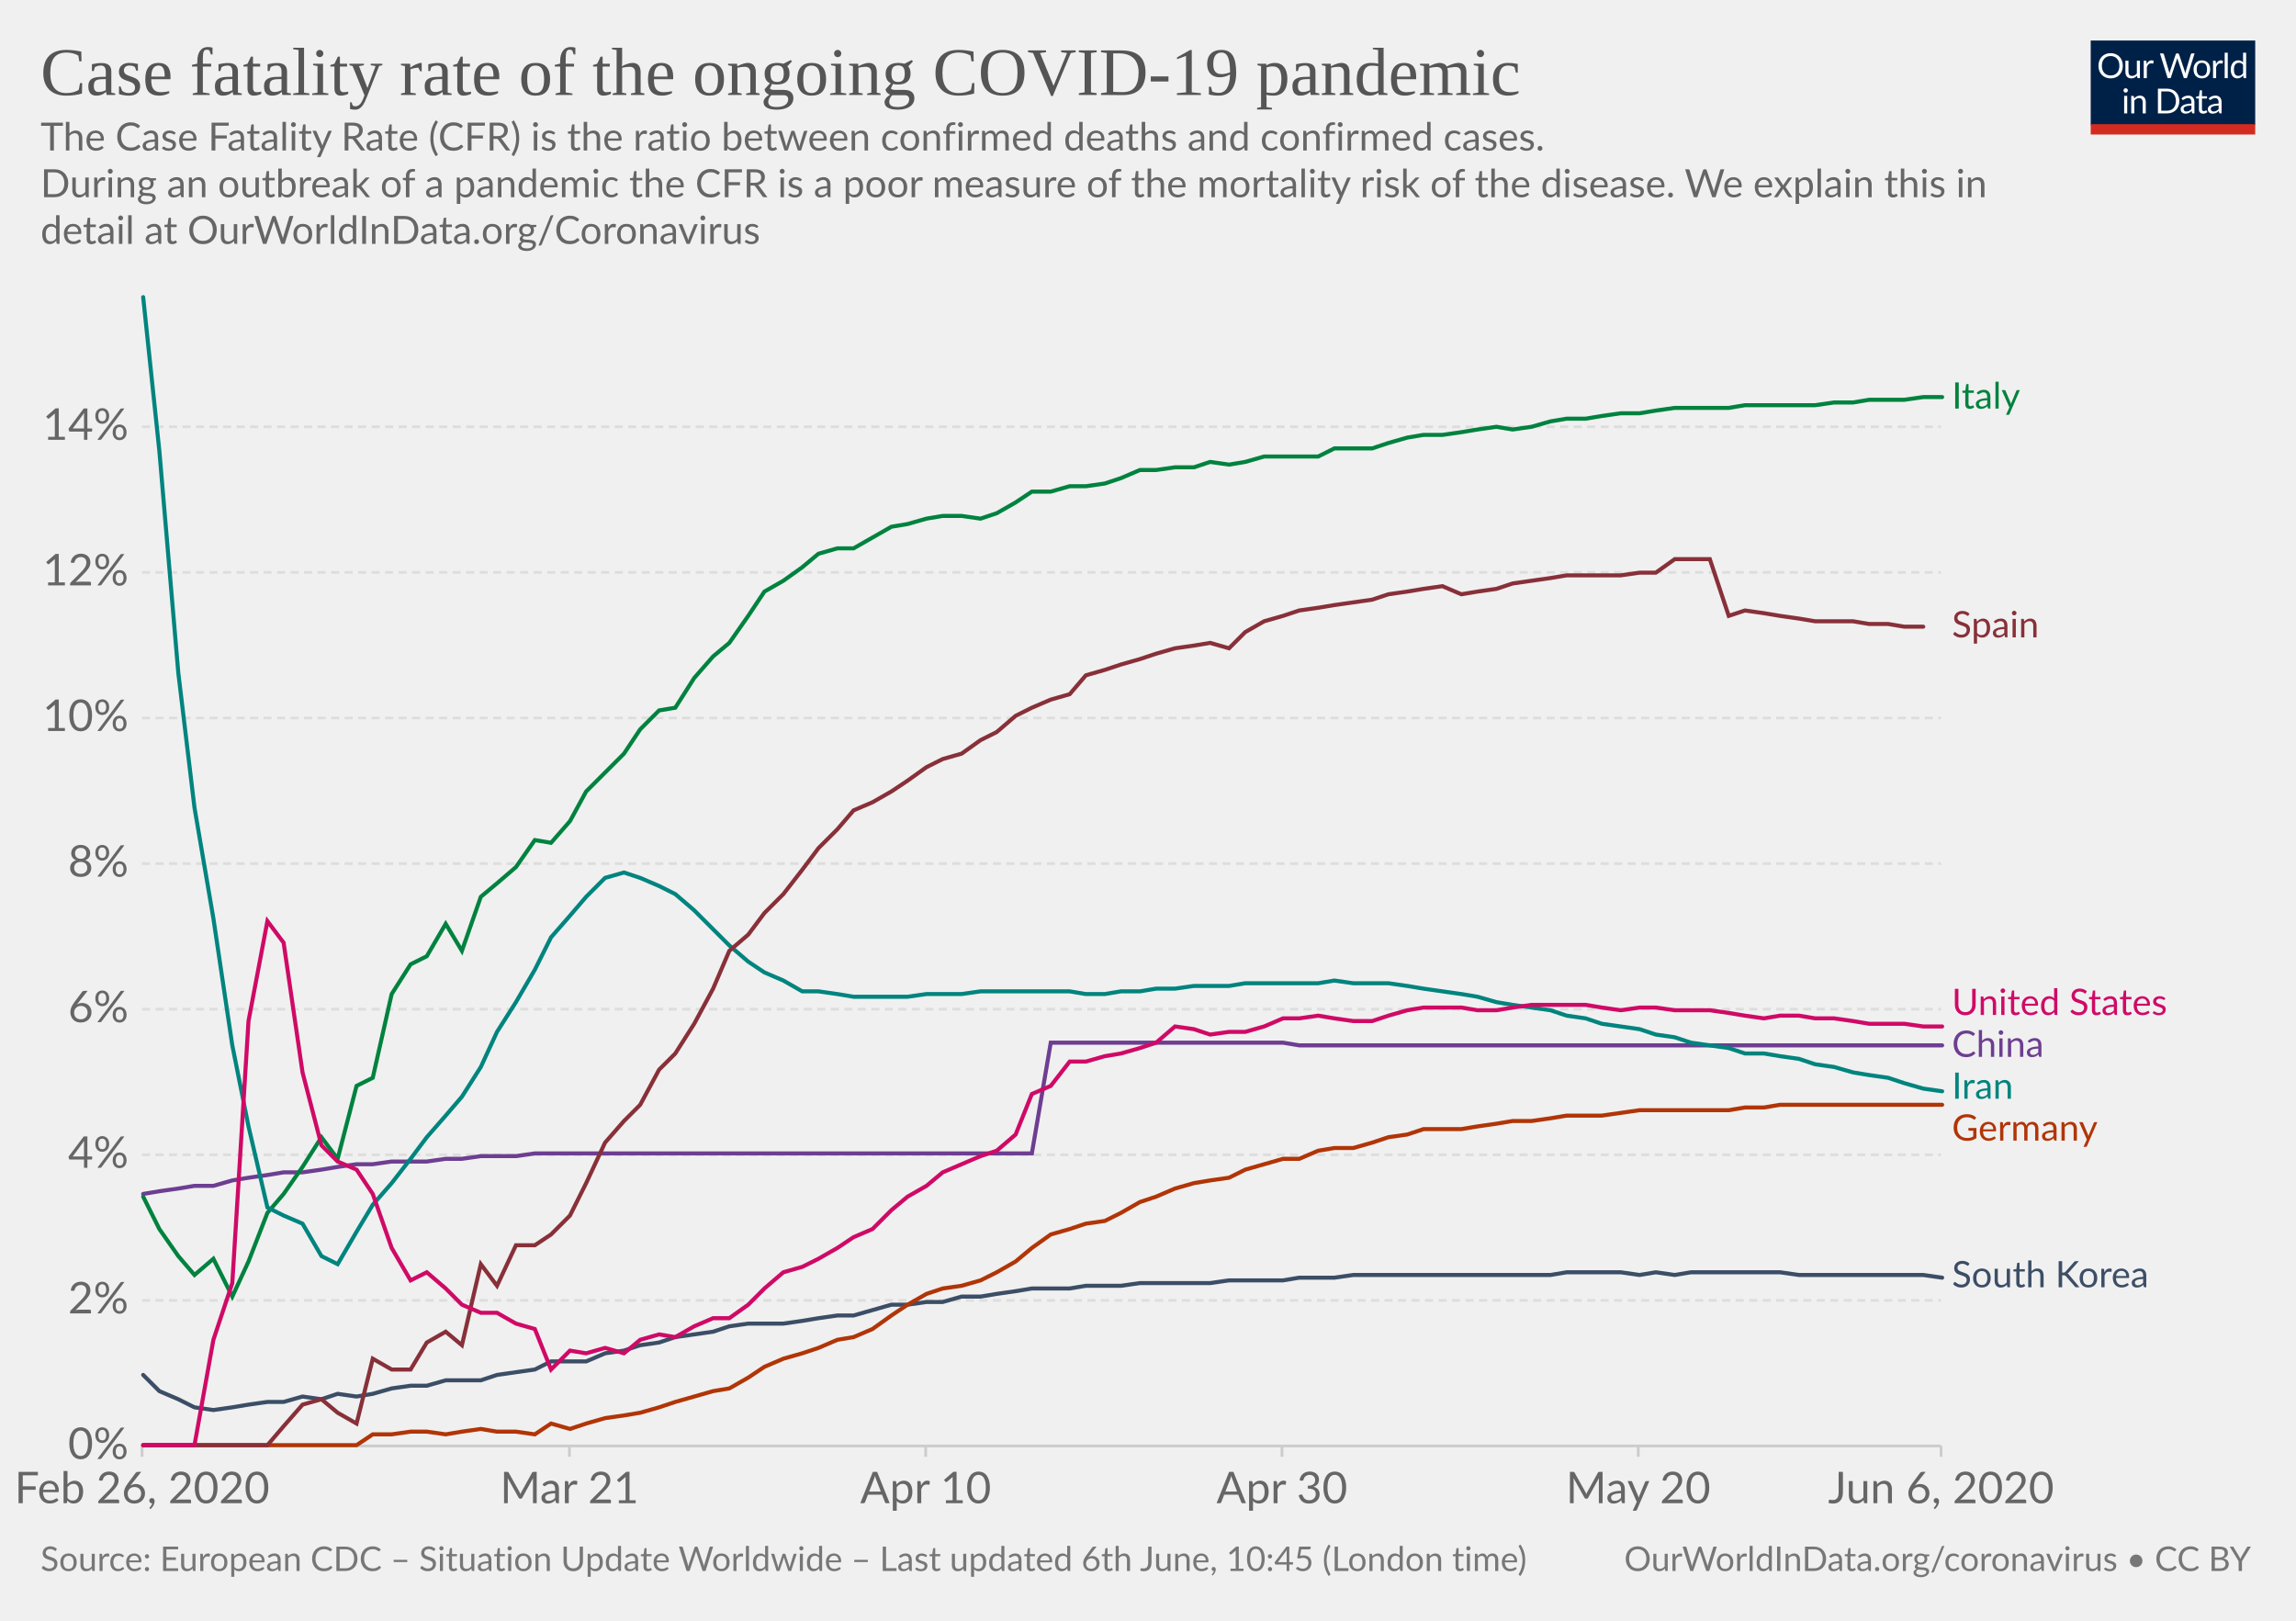
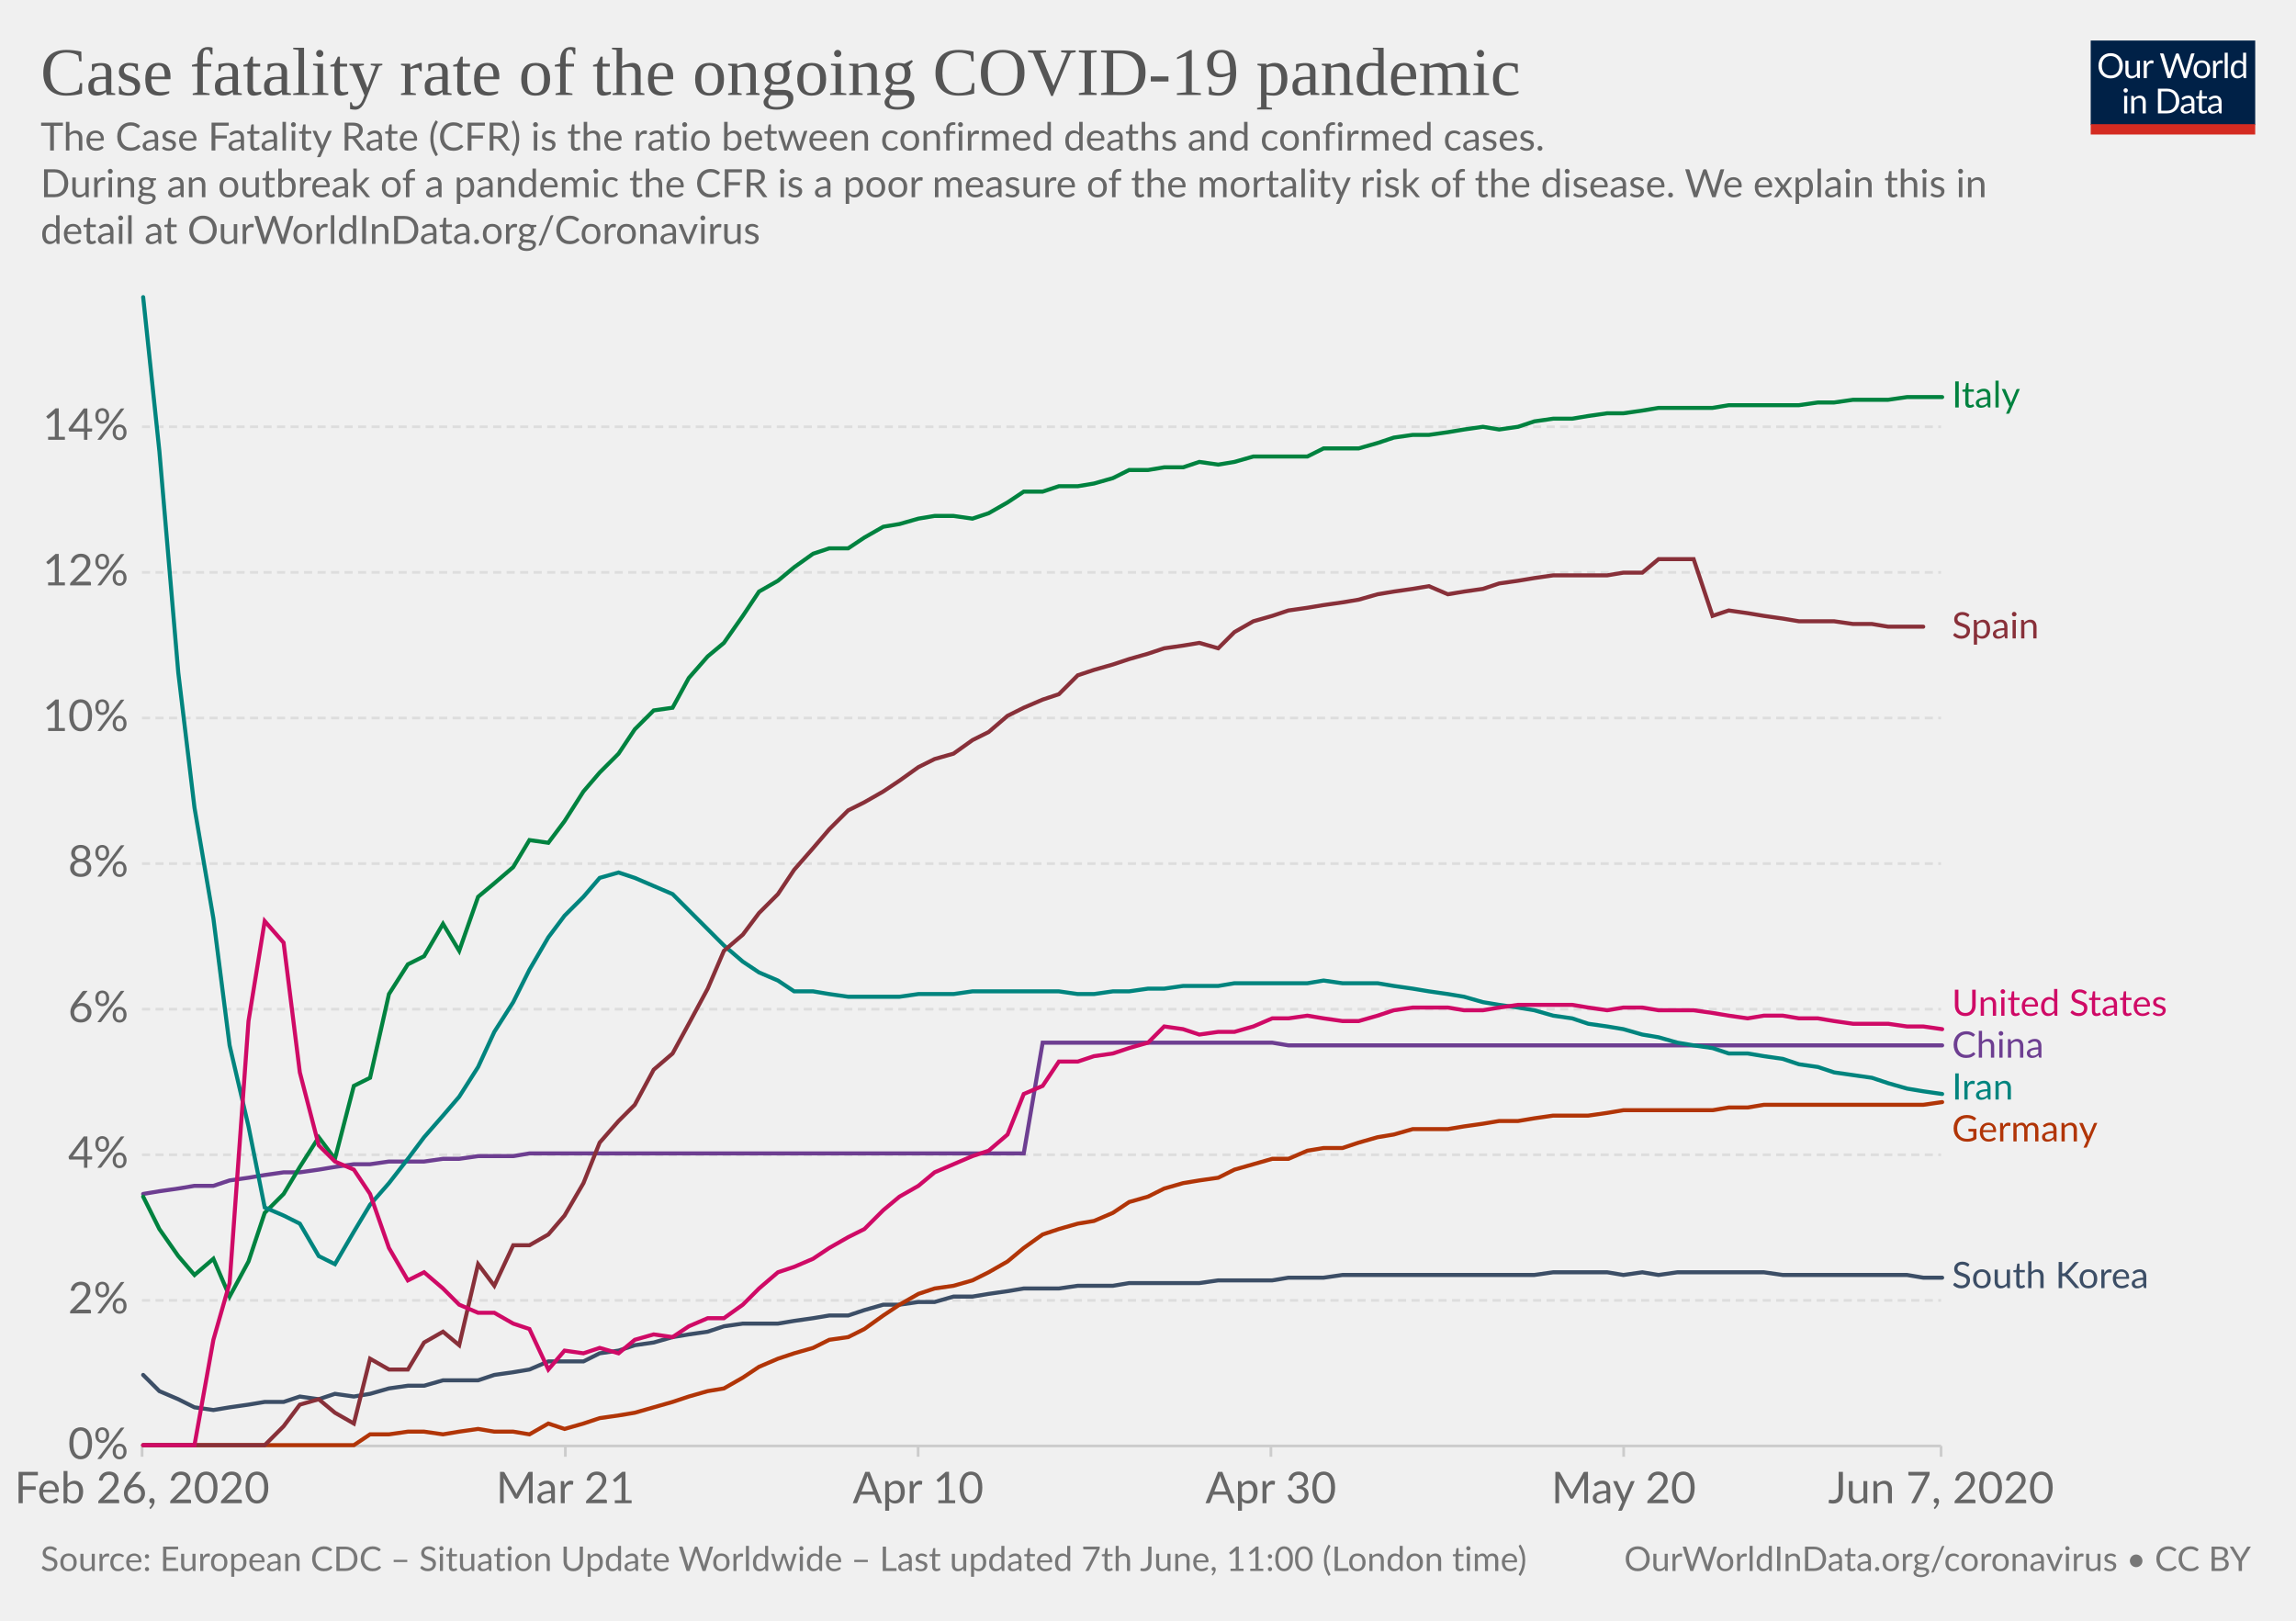
<svg xmlns="http://www.w3.org/2000/svg" version="1.1" style="background-color:#fff;-webkit-font-smoothing:antialiased" width="850" height="600" viewBox="0 0 850 600" font-family="Lato,'Helvetica Neue',Helvetica,Arial,sans-serif" font-size="18" text-rendering="optimizeLegibility">
  <g class="HeaderView">
    <g transform="matrix(.29 0 0 .29 774 15)">
      <svg width="210" height="120" viewBox="0 0 210 120" fill="none">
        <g clip-path="url(#clip0)">
          <path d="M0 0h210v107.89H0V0z" fill="#002147" />
          <path d="M40.98 32.25c0 2.36-.38 4.53-1.12 6.51a14.26 14.26 0 01-8.1 8.4c-1.9.78-4.02 1.17-6.34 1.17a16.6 16.6 0 01-6.33-1.17 14.31 14.31 0 01-8.08-8.4 18.29 18.29 0 01-1.12-6.51c0-2.36.38-4.53 1.12-6.5a14.32 14.32 0 018.07-8.44c1.92-.8 4.03-1.19 6.34-1.19 2.32 0 4.43.4 6.34 1.19 1.92.8 3.56 1.9 4.93 3.34a14.87 14.87 0 013.17 5.1 18.1 18.1 0 011.12 6.5zm-4.38 0c0-1.94-.26-3.68-.8-5.22a10.91 10.91 0 00-2.24-3.89 9.68 9.68 0 00-3.52-2.46 11.95 11.95 0 00-4.62-.86c-1.68 0-3.21.28-4.6.86a9.88 9.88 0 00-3.54 2.46 10.91 10.91 0 00-2.24 3.9c-.53 1.53-.8 3.27-.8 5.2 0 1.94.27 3.68.8 5.22a11.17 11.17 0 002.24 3.9 10.01 10.01 0 003.55 2.44c1.38.56 2.9.83 4.6.83 1.7 0 3.24-.27 4.61-.83a9.8 9.8 0 003.52-2.44 11.17 11.17 0 002.25-3.9c.53-1.54.8-3.28.8-5.21zm26.22-6.54V48H60.5c-.56 0-.9-.27-1.05-.81l-.31-2.4a12.45 12.45 0 01-3.26 2.6c-1.2.64-2.58.96-4.13.96-1.22 0-2.3-.2-3.24-.6a6.52 6.52 0 01-2.33-1.7 7.37 7.37 0 01-1.43-2.67c-.3-1.04-.46-2.2-.46-3.45V25.7h3.91v14.22c0 1.68.38 2.99 1.15 3.91.77.93 1.96 1.39 3.54 1.39 1.16 0 2.24-.27 3.23-.82a10.42 10.42 0 002.8-2.28V25.7h3.91zm8.61 4.47a9.94 9.94 0 012.6-3.56 5.64 5.64 0 013.76-1.3c.47 0 .92.05 1.34.15.44.1.83.27 1.17.49l-.3 2.92c-.09.37-.3.55-.66.55-.2 0-.5-.04-.9-.13a6.21 6.21 0 00-3.24.18c-.54.2-1.03.5-1.47.92-.42.4-.81.9-1.17 1.5-.33.58-.64 1.26-.92 2.02V48H67.7V25.71h2.25c.42 0 .72.08.88.25.16.16.27.44.33.83l.26 3.39zm61.16-13.7L122.75 48h-3.82l-7.99-24.05a21.95 21.95 0 01-.42-1.58 38.36 38.36 0 01-.44 1.58L102.05 48h-3.83L88.4 16.47h3.54c.38 0 .7.1.95.29.26.2.43.43.5.73l6.52 21.9c.1.4.2.83.28 1.28.1.46.2.94.29 1.46l.3-1.46c.12-.47.25-.9.38-1.27l7.41-21.91c.1-.25.26-.48.51-.69.27-.22.58-.33.95-.33h1.23c.38 0 .69.1.92.29.24.2.41.43.53.73l7.4 21.9a28.4 28.4 0 01.68 2.62 29.52 29.52 0 01.52-2.61l6.54-21.91c.07-.27.23-.5.48-.7.27-.21.58-.32.95-.32h3.32zm9.35 8.88c1.63 0 3.1.27 4.4.82a9.43 9.43 0 015.46 5.94c.5 1.4.74 2.98.74 4.73 0 1.76-.25 3.34-.74 4.75a9.43 9.43 0 01-5.46 5.92c-1.3.52-2.77.79-4.4.79-1.64 0-3.12-.27-4.44-.8a9.42 9.42 0 01-3.35-2.3c-.92-1-1.63-2.2-2.13-3.61-.49-1.41-.73-3-.73-4.75s.24-3.33.73-4.73c.5-1.43 1.2-2.64 2.13-3.63a9.4 9.4 0 013.35-2.31c1.32-.55 2.8-.82 4.44-.82zm0 19.89c2.2 0 3.84-.73 4.93-2.2 1.08-1.48 1.63-3.54 1.63-6.18 0-2.66-.55-4.72-1.63-6.2-1.09-1.49-2.73-2.23-4.93-2.23-1.12 0-2.09.2-2.93.57a5.7 5.7 0 00-2.06 1.65 7.5 7.5 0 00-1.24 2.67c-.26 1.04-.4 2.22-.4 3.54 0 2.64.55 4.7 1.64 6.18 1.1 1.47 2.76 2.2 4.99 2.2zm17.97-15.07a9.94 9.94 0 012.6-3.56 5.64 5.64 0 013.76-1.3c.47 0 .91.05 1.34.15.44.1.83.27 1.16.49l-.28 2.92c-.09.37-.31.55-.66.55-.2 0-.5-.04-.9-.13a6.2 6.2 0 00-3.24.18c-.54.2-1.03.5-1.47.92-.43.4-.82.9-1.17 1.5a13.1 13.1 0 00-.92 2.02V48h-3.94V25.71h2.24c.43 0 .72.08.88.25.17.16.28.44.33.83l.27 3.39zm15.04-14.59V48h-3.92V15.6h3.92zm19.55 15.43a6.22 6.22 0 00-2.38-2.05 6.7 6.7 0 00-2.86-.6c-2.07 0-3.66.75-4.77 2.23-1.12 1.48-1.68 3.6-1.68 6.33 0 1.46.13 2.7.38 3.74a7.29 7.29 0 001.1 2.56 4.35 4.35 0 001.78 1.45c.7.3 1.5.46 2.4.46 1.29 0 2.41-.3 3.36-.88a9.6 9.6 0 002.67-2.49V31.02zm3.91-15.43V48h-2.33c-.56 0-.9-.27-1.06-.81l-.35-2.71a12.13 12.13 0 01-3.25 2.77 8.28 8.28 0 01-4.23 1.06 7.31 7.31 0 01-6.14-2.9c-.73-.96-1.3-2.15-1.69-3.57a18.35 18.35 0 01.07-9.48 11.29 11.29 0 011.89-3.7 8.7 8.7 0 017.06-3.34 7.96 7.96 0 016.12 2.62V15.59h3.91zM46.61 70.71V93H42.7V70.71h3.91zm.84-7c0 .39-.08.75-.24 1.09a2.81 2.81 0 01-1.52 1.47 2.67 2.67 0 01-2.16 0 2.9 2.9 0 01-1.45-1.47 2.67 2.67 0 010-2.16c.15-.35.35-.65.6-.9.25-.27.53-.47.85-.62a2.67 2.67 0 012.16 0c.35.15.65.35.9.62.27.25.47.55.62.9.16.34.24.7.24 1.08zm7.97 10.24c.49-.54 1-1.04 1.54-1.48a9.85 9.85 0 013.66-1.84 8.96 8.96 0 015.43.35c.94.4 1.72.97 2.33 1.71a7.36 7.36 0 011.43 2.67c.32 1.04.49 2.19.49 3.45V93h-3.94V78.81c0-1.69-.4-3-1.17-3.92-.76-.93-1.93-1.4-3.5-1.4a6.6 6.6 0 00-3.25.83c-1 .56-1.92 1.31-2.77 2.27V93h-3.94V70.71h2.35c.56 0 .9.28 1.04.82l.3 2.42zm57.7 3.3c0 2.36-.37 4.5-1.11 6.44a14.3 14.3 0 01-3.17 4.98 14.1 14.1 0 01-4.93 3.2c-1.9.76-4.02 1.13-6.33 1.13H85.8V61.47h11.77c2.31 0 4.42.39 6.33 1.15a13.8 13.8 0 018.1 8.18 17.75 17.75 0 011.12 6.45zm-4.37 0c0-1.94-.26-3.67-.8-5.2a10.94 10.94 0 00-2.23-3.87 9.57 9.57 0 00-3.53-2.42 12.23 12.23 0 00-4.61-.83h-7.5v24.62h7.5c1.7 0 3.24-.28 4.61-.84a9.7 9.7 0 003.53-2.4 10.94 10.94 0 002.24-3.87c.53-1.53.8-3.26.8-5.2zm19.8 5.72c-1.8.06-3.34.2-4.62.44-1.26.22-2.3.51-3.1.88-.8.36-1.37.8-1.74 1.3-.35.5-.53 1.05-.53 1.67 0 .58.1 1.1.3 1.52a3 3 0 00.76 1.05c.34.27.73.46 1.17.6.45.11.94.17 1.45.17a7.28 7.28 0 003.5-.81 11.95 11.95 0 002.82-2.2v-4.62zm-12.65-9.11a12.73 12.73 0 013.98-2.66c1.43-.59 3-.88 4.73-.88 1.25 0 2.36.2 3.33.61a6.81 6.81 0 013.94 4.38c.33 1.04.5 2.19.5 3.43V93h-1.74a1.8 1.8 0 01-.88-.18c-.2-.13-.36-.38-.48-.74l-.44-2.12c-.59.55-1.16 1.03-1.72 1.46a9.48 9.48 0 01-3.74 1.7c-.69.15-1.46.23-2.3.23-.87 0-1.69-.12-2.45-.35a5.34 5.34 0 01-3.34-2.93 6.64 6.64 0 01-.49-2.64c0-.88.25-1.72.73-2.53a6.33 6.33 0 012.35-2.17c1.09-.63 2.5-1.15 4.25-1.54 1.75-.41 3.89-.65 6.42-.7v-1.75c0-1.73-.37-3.03-1.12-3.91-.75-.9-1.84-1.34-3.28-1.34-.97 0-1.78.12-2.44.37-.64.23-1.2.5-1.7.81l-1.23.82c-.33.23-.67.35-1 .35-.27 0-.5-.07-.69-.2a2.1 2.1 0 01-.48-.53l-.7-1.25zm27.67 19.5c-1.76 0-3.12-.5-4.07-1.48-.94-.98-1.41-2.4-1.41-4.25V74h-2.68a.9.9 0 01-.6-.2c-.16-.14-.24-.36-.24-.66v-1.56l3.65-.46.9-6.89a.9.9 0 01.29-.52.88.88 0 01.62-.22H142v7.67h6.44V74H142v13.38c0 .94.22 1.63.68 2.09.45.45 1.04.68 1.76.68a3.21 3.21 0 001.85-.53l.55-.35c.16-.12.3-.18.41-.18.2 0 .4.13.55.38l1.15 1.87a7.45 7.45 0 01-2.44 1.5c-.96.35-1.94.52-2.95.52zm19.68-10.4c-1.8.07-3.34.21-4.62.45-1.26.22-2.3.51-3.1.88-.8.36-1.37.8-1.74 1.3-.35.5-.53 1.05-.53 1.67 0 .58.1 1.1.3 1.52.18.42.44.77.76 1.05.34.27.73.46 1.17.6.45.11.94.17 1.45.17a7.3 7.3 0 003.5-.81 12.04 12.04 0 002.82-2.2v-4.62zm-12.65-9.1a12.72 12.72 0 013.99-2.66c1.42-.59 3-.88 4.72-.88 1.25 0 2.36.2 3.33.61a6.81 6.81 0 013.94 4.38c.33 1.04.5 2.19.5 3.43V93h-1.74a1.8 1.8 0 01-.88-.18c-.2-.13-.36-.38-.48-.74l-.44-2.12c-.59.55-1.16 1.03-1.72 1.46a9.48 9.48 0 01-3.74 1.7c-.69.15-1.46.23-2.3.23-.87 0-1.69-.12-2.45-.35a5.33 5.33 0 01-3.34-2.93 6.62 6.62 0 01-.49-2.64c0-.88.25-1.72.73-2.53a6.33 6.33 0 012.35-2.17c1.09-.63 2.5-1.15 4.25-1.54a31.2 31.2 0 016.42-.7v-1.75c0-1.73-.37-3.03-1.12-3.91-.75-.9-1.84-1.34-3.28-1.34-.97 0-1.78.12-2.44.37-.64.23-1.2.5-1.7.81-.46.3-.87.57-1.22.82-.34.23-.68.35-1.02.35-.26 0-.49-.07-.68-.2a1.88 1.88 0 01-.48-.53l-.7-1.25z" fill="#fff" />
          <path fill="#D42B21" d="M0 106.79h210V120H0z" />
        </g>
        <defs>
          <clipPath id="clip0">
            <path fill="#fff" d="M0 0h210v120H0z" />
          </clipPath>
        </defs>
      </svg>
    </g>
    <a href="https://ourworldindata.org/grapher/case-fatality-rate-covid-19" target="_blank" font-family="&quot;Playfair Display&quot;,Georgia,&quot;Times New Roman&quot;,serif">
      <text font-size="25.2" x="15" y="35.2" fill="#555">
        <tspan x="15" y="35.16">Case fatality rate of the ongoing COVID-19 pandemic</tspan>
      </text>
    </a>
    <text font-size="14.4" x="15" y="55.7" fill="#666">
      <tspan x="15" y="55.72">The Case Fatality Rate (CFR) is the ratio between confirmed deaths and confirmed cases.</tspan>
      <tspan x="15" y="73"> During an outbreak of a pandemic the CFR is a poor measure of the mortality risk of the disease. We explain this in</tspan>
      <tspan x="15" y="90.28">detail at OurWorldInData.org/Coronavirus</tspan>
    </text>
  </g>
  <g class="LineChart">
    <defs>
      <clipPath id="a">
        <path d="M42.56 0h830v893.4h-830z" />
      </clipPath>
    </defs>
    <g class="AxisBoxView">
      <g class="HorizontalAxis">
-         <path stroke="#ccc" d="M52.6 535.3v4M210.8 535.3v4M342.7 535.3v4M474.6 535.3v4M606.5 535.3v4M718.6 535.3v4" />
+         <path stroke="#ccc" d="M52.6 535.3v4M209.3 535.3v4M339.9 535.3v4M470.5 535.3v4M601.1 535.3v4M718.6 535.3v4" />
        <text x="52.6" y="556.5" fill="#666" text-anchor="middle" font-size="16.2">Feb 26, 2020</text>
-         <text x="210.8" y="556.5" fill="#666" text-anchor="middle" font-size="16.2">Mar 21</text>
-         <text x="342.7" y="556.5" fill="#666" text-anchor="middle" font-size="16.2">Apr 10</text>
-         <text x="474.6" y="556.5" fill="#666" text-anchor="middle" font-size="16.2">Apr 30</text>
-         <text x="606.5" y="556.5" fill="#666" text-anchor="middle" font-size="16.2">May 20</text>
-         <text x="718.6" y="556.5" fill="#666" text-anchor="middle" font-size="16.2">Jun 6, 2020</text>
+         <text x="209.3" y="556.5" fill="#666" text-anchor="middle" font-size="16.2">Mar 21</text>
+         <text x="339.9" y="556.5" fill="#666" text-anchor="middle" font-size="16.2">Apr 10</text>
+         <text x="470.5" y="556.5" fill="#666" text-anchor="middle" font-size="16.2">Apr 30</text>
+         <text x="601.1" y="556.5" fill="#666" text-anchor="middle" font-size="16.2">May 20</text>
+         <text x="718.6" y="556.5" fill="#666" text-anchor="middle" font-size="16.2">Jun 7, 2020</text>
      </g>
      <g class="VerticalAxis" fill="#666" dominant-baseline="middle" text-anchor="end" font-size="16.2">
        <text x="47.56" y="535.3">0%</text>
        <text x="47.56" y="481.4">2%</text>
        <text x="47.56" y="427.5">4%</text>
        <text x="47.56" y="373.6">6%</text>
        <text x="47.56" y="319.7">8%</text>
        <text x="47.56" y="265.8">10%</text>
        <text x="47.56" y="211.9">12%</text>
        <text x="47.56" y="158">14%</text>
      </g>
      <g class="AxisGridLines">
        <path stroke="#ccc" d="M52.56 535.3H718.6" />
        <path stroke="#ddd" stroke-dasharray="3,2" d="M52.56 481.4H718.6M52.56 427.5H718.6M52.56 373.6H718.6M52.56 319.7H718.6M52.56 265.8H718.6M52.56 211.9H718.6M52.56 158H718.6" />
      </g>
    </g>
    <g clip-path="url(#a)">
      <g class="HeightedLegend" cursor="pointer">
        <g class="legendMark">
-           <text font-size="13.5" x="722.6" y="151.3" fill="#00823F">
-             <tspan x="722.6" y="151.25">Italy</tspan>
+           <text font-size="13.5" x="722.6" y="150.9" fill="#00823F">
+             <tspan x="722.6" y="150.85">Italy</tspan>
          </text>
        </g>
        <g class="legendMark">
-           <text font-size="13.5" x="722.6" y="236" fill="#883039">
-             <tspan x="722.6" y="235.95">Spain</tspan>
+           <text font-size="13.5" x="722.6" y="236.4" fill="#883039">
+             <tspan x="722.6" y="236.35">Spain</tspan>
          </text>
        </g>
        <g class="legendMark">
-           <text font-size="13.5" x="722.6" y="375.8" fill="#CF0A66">
-             <tspan x="722.6" y="375.75">United States</tspan>
+           <text font-size="13.5" x="722.6" y="376.1" fill="#CF0A66">
+             <tspan x="722.6" y="376.05">United States</tspan>
          </text>
        </g>
        <g class="legendMark">
-           <text font-size="13.5" x="722.6" y="391.3" fill="#6D3E91">
-             <tspan x="722.6" y="391.25">China</tspan>
+           <text font-size="13.5" x="722.6" y="391.6" fill="#6D3E91">
+             <tspan x="722.6" y="391.55">China</tspan>
          </text>
        </g>
        <g class="legendMark">
-           <text font-size="13.5" x="722.6" y="406.8" fill="#00847E">
-             <tspan x="722.6" y="406.75">Iran</tspan>
+           <text font-size="13.5" x="722.6" y="407.1" fill="#00847E">
+             <tspan x="722.6" y="407.05">Iran</tspan>
          </text>
        </g>
        <g class="legendMark">
-           <text font-size="13.5" x="722.6" y="422.3" fill="#B13507">
-             <tspan x="722.6" y="422.25">Germany</tspan>
+           <text font-size="13.5" x="722.6" y="422.6" fill="#B13507">
+             <tspan x="722.6" y="422.55">Germany</tspan>
          </text>
        </g>
        <g class="legendMark">
-           <text font-size="13.5" x="722.6" y="476.6" fill="#3C4E66">
-             <tspan x="722.6" y="476.55">South Korea</tspan>
+           <text font-size="13.5" x="722.6" y="476.9" fill="#3C4E66">
+             <tspan x="722.6" y="476.85">South Korea</tspan>
          </text>
        </g>
      </g>
      <g class="Lines">
        <g class="key-China_0">
-           <path stroke="#6D3E91" stroke-linecap="round" d="M53 442l6-1 7-1 6-1h7l7-2 6-1 7-1 6-1h7l7-1 6-1 7-1h6l7-1h13l7-1h6l7-1h13l7-1h184l7-41h86l6 1h238" fill="none" stroke-width="1.5" />
+           <path stroke="#6D3E91" stroke-linecap="round" d="M53 442l6-1 7-1 6-1h7l6-2 7-1 6-1 7-1h6l7-1 6-1 7-1h6l7-1h13l7-1h6l7-1h13l6-1h183l7-41h85l6 1h242" fill="none" stroke-width="1.5" />
        </g>
        <g class="key-Italy_0">
-           <path stroke="#00823F" stroke-linecap="round" d="M53 443l6 12 7 10 6 7 7-6 7 14 6-13 7-18 6-7 7-10 7-11 6 8 7-27 6-3 7-31 7-11 6-3 7-12 6 10 7-20 6-5 7-6 7-10 6 1 7-8 6-11 7-7 7-7 6-9 7-7 6-1 7-11 7-8 6-5 7-10 6-9 7-4 7-5 6-5 7-2h6l7-4 7-4 6-1 7-2 6-1h7l7 1 6-2 7-4 6-4h7l7-2h6l7-1 6-2 7-3h6l7-1h7l6-2 7 1 6-1 7-2h20l6-3h14l6-2 7-2 6-1h7l7-1 6-1 7-1 6 1 7-1 7-2 6-1h7l6-1 7-1h7l6-1 7-1h20l6-1h26l7-1h7l6-1h13l7-1h7" fill="none" stroke-width="1.5" />
+           <path stroke="#00823F" stroke-linecap="round" d="M53 443l6 12 7 10 6 7 7-6 6 14 7-13 6-18 7-7 6-10 7-11 6 8 7-27 6-3 7-31 7-11 6-3 7-12 6 10 7-20 6-5 7-6 6-10 7 1 6-8 7-11 6-7 7-7 6-9 7-7 7-1 6-11 7-8 6-5 7-10 6-9 7-4 6-5 7-5 6-2h7l6-4 7-4 6-1 7-2 6-1h7l7 1 6-2 7-4 6-4h7l6-2h7l6-1 7-2 6-3h7l6-1h7l6-2 7 1 6-1 7-2h20l6-3h13l7-2 6-2 7-1h6l7-1 6-1 7-1 6 1 7-1 6-2 7-1h7l6-1 7-1h6l7-1 6-1h20l6-1h26l7-1h6l7-1h13l7-1h13" fill="none" stroke-width="1.5" />
        </g>
        <g class="key-South-Korea_0">
-           <path stroke="#3C4E66" stroke-linecap="round" d="M53 509l6 6 7 3 6 3 7 1 7-1 6-1 7-1h6l7-2 7 1 6-2 7 1 6-1 7-2 7-1h6l7-2h13l6-2 7-1 7-1 6-3h13l7-3 7-1 6-2 7-1 6-2 7-1 7-1 6-2 7-1h13l7-1 6-1 7-1h6l7-2 7-2h6l7-1h6l7-2h7l6-1 7-1 6-1h14l6-1h13l7-1h26l7-1h20l6-1h13l7-1h73l6-1h20l7 1 6-1 7 1 6-1h33l7 1h46l7 1" fill="none" stroke-width="1.5" />
+           <path stroke="#3C4E66" stroke-linecap="round" d="M53 509l6 6 7 3 6 3 7 1 6-1 7-1 6-1h7l6-2 7 1 6-2 7 1 6-1 7-2 7-1h6l7-2h13l6-2 7-1 6-1 7-3h13l6-3 7-1 6-2 7-1 7-2 6-1 7-1 6-2 7-1h13l6-1 7-1 6-1h7l6-2 7-2h6l7-1h6l7-2h7l6-1 7-1 6-1h13l7-1h13l6-1h26l7-1h20l6-1h13l7-1h71l7-1h20l6 1 7-1 6 1 7-1h32l7 1h46l6 1h7" fill="none" stroke-width="1.5" />
        </g>
        <g class="key-Iran_0">
-           <path stroke="#00847E" stroke-linecap="round" d="M53 110l6 57 7 82 6 50 7 41 7 47 6 30 7 30 6 3 7 3 7 12 6 3 7-12 6-10 7-8 7-9 6-8 7-8 6-7 7-11 6-13 7-11 7-12 6-12 7-8 6-7 7-7 7-2 6 2 7 3 6 3 7 6 7 7 6 6 7 6 6 4 7 3 7 4h6l7 1 6 1h20l7-1h13l7-1h33l6 1h7l6-1h7l6-1h7l7-1h13l6-1h27l6-1 7 1h13l7 1 6 1 7 1 7 1 6 1 7 2 6 1 7 1 7 1 6 2 7 1 6 2 7 1 7 1 6 2 7 1 6 2 7 1 7 1 6 2h7l6 1 7 1 6 2 7 1 7 2 6 1 7 1 6 2 7 2 7 1" fill="none" stroke-width="1.5" />
+           <path stroke="#00847E" stroke-linecap="round" d="M53 110l6 57 7 82 6 50 7 41 6 47 7 30 6 30 7 3 6 3 7 12 6 3 7-12 6-10 7-8 7-9 6-8 7-8 6-7 7-11 6-13 7-11 6-12 7-12 6-8 7-7 6-7 7-2 6 2 7 3 7 3 6 6 7 7 6 6 7 6 6 4 7 3 6 4h7l6 1 7 1h19l7-1h13l7-1h32l7 1h6l7-1h6l7-1h6l7-1h13l6-1h27l6-1 7 1h13l6 1 7 1 6 1 7 1 6 1 7 2 6 1 7 1 6 1 7 2 7 1 6 2 7 1 6 1 7 2 6 1 7 2 6 1 7 1 6 2h7l6 1 7 1 6 2 7 1 6 2 7 1 7 1 6 2 7 2 6 1 7 1" fill="none" stroke-width="1.5" />
        </g>
        <g class="key-Germany_0">
-           <path stroke="#B13507" stroke-linecap="round" d="M53 535h79l6-4h7l7-1h6l7 1 6-1 7-1 6 1h7l7 1 6-4 7 2 6-2 7-2 7-1 6-1 7-2 6-2 7-2 7-2 6-1 7-4 6-4 7-3 7-2 6-2 7-3 6-1 7-3 7-5 6-4 7-4 6-2 7-1 7-2 6-3 7-4 6-5 7-5 7-2 6-2 7-1 6-3 7-4 6-2 7-3 7-2 6-1 7-1 6-3 7-2 7-2h6l7-3 6-1h7l7-2 6-2 7-1 6-2h14l6-1 7-1 6-1h7l7-1 6-1h13l7-1 7-1h33l6-1h7l6-1h60" fill="none" stroke-width="1.5" />
+           <path stroke="#B13507" stroke-linecap="round" d="M53 535h78l6-4h7l7-1h6l7 1 6-1 7-1 6 1h7l6 1 7-4 6 2 7-2 6-2 7-1 6-1 7-2 7-2 6-2 7-2 6-1 7-4 6-4 7-3 6-2 7-2 6-3 7-1 6-3 7-5 6-4 7-4 6-2 7-1 7-2 6-3 7-4 6-5 7-5 6-2 7-2 6-1 7-3 6-4 7-2 6-3 7-2 6-1 7-1 6-3 7-2 7-2h6l7-3 6-1h7l6-2 7-2 6-1 7-2h13l6-1 7-1 6-1h7l6-1 7-1h13l7-1 6-1h33l6-1h7l6-1h59l7-1" fill="none" stroke-width="1.5" />
        </g>
        <g class="key-Spain_0">
-           <path stroke="#883039" stroke-linecap="round" d="M53 535h46l6-7 7-8 7-2 6 5 7 4 6-24 7 4h7l6-10 7-4 6 5 7-30 6 8 7-15h7l6-4 7-7 6-12 7-15 7-8 6-6 7-13 6-6 7-11 7-13 6-14 7-6 6-8 7-7 7-9 6-8 7-7 6-7 7-3 7-4 6-4 7-5 6-3 7-2 7-5 6-3 7-6 6-3 7-3 7-2 6-7 7-2 6-2 7-2 6-2 7-2 7-1 6-1 7 2 6-6 7-4 7-2 6-2 7-1 6-1 7-1 7-1 6-2 7-1 6-1 7-1 7 3 6-1 7-1 6-2 7-1 7-1 6-1h20l7-1h6l7-5h13l7 21 6-2 7 1 6 1 7 1 6 1h14l6 1h7l6 1h7" fill="none" stroke-width="1.5" />
+           <path stroke="#883039" stroke-linecap="round" d="M53 535h45l7-7 6-8 7-2 6 5 7 4 6-24 7 4h7l6-10 7-4 6 5 7-30 6 8 7-15h6l7-4 6-7 7-12 6-15 7-8 6-6 7-13 7-6 6-11 7-13 6-14 7-6 6-8 7-7 6-9 7-8 6-7 7-7 6-3 7-4 6-4 7-5 6-3 7-2 7-5 6-3 7-6 6-3 7-3 6-2 7-7 6-2 7-2 6-2 7-2 6-2 7-1 6-1 7 2 6-6 7-4 7-2 6-2 7-1 6-1 7-1 6-1 7-2 6-1 7-1 6-1 7 3 6-1 7-1 6-2 7-1 6-1 7-1h20l6-1h7l6-5h13l7 21 6-2 7 1 6 1 7 1 6 1h13l7 1h7l6 1h13" fill="none" stroke-width="1.5" />
        </g>
        <g class="key-United-States_0">
-           <path stroke="#CF0A66" stroke-linecap="round" d="M53 535h19l7-39 7-21 6-97 7-37 6 8 7 48 7 27 6 6 7 3 6 9 7 20 7 12 6-3 7 6 6 6 7 3h6l7 4 7 2 6 15 7-7 6 1 7-2 7 2 6-5 7-2 6 1 7-4 7-3h6l7-5 6-6 7-6 7-2 6-3 7-4 6-4 7-3 7-7 6-5 7-4 6-5 7-3 7-3 6-2 7-6 6-15 7-3 7-9h6l7-2 6-1 7-2 6-2 7-6 7 1 6 2 7-1h6l7-2 7-3h6l7-1 6 1 7 1h7l6-2 7-2 6-1h14l6 1h7l6-1 7-1h20l6 1 7 1 7-1h6l7 1h13l7 1 6 1 7 1 6-1h7l6 1h7l7 1 6 1h13l7 1h7" fill="none" stroke-width="1.5" />
+           <path stroke="#CF0A66" stroke-linecap="round" d="M53 535h19l7-39 6-21 7-97 6-37 7 8 6 48 7 27 6 6 7 3 6 9 7 20 7 12 6-3 7 6 6 6 7 3h6l7 4 6 2 7 15 6-7 7 1 6-2 7 2 6-5 7-2 7 1 6-4 7-3h6l7-5 6-6 7-6 6-2 7-3 6-4 7-4 6-3 7-7 6-5 7-4 6-5 7-3 7-3 6-2 7-6 6-15 7-3 6-9h7l6-2 7-1 6-2 7-2 6-6 7 1 6 2 7-1h6l7-2 7-3h6l7-1 6 1 7 1h6l7-2 6-2 7-1h13l6 1h7l6-1 7-1h20l6 1 7 1 6-1h7l6 1h13l7 1 6 1 7 1 6-1h7l6 1h7l6 1 7 1h13l7 1h6l7 1" fill="none" stroke-width="1.5" />
        </g>
      </g>
    </g>
  </g>
  <g class="SourcesFooter" fill="#777">
    <g class="clickable" fill="#777">
      <text font-size="12.6" x="15" y="581.6">
-         <tspan x="15" y="581.58">Source: European CDC – Situation Update Worldwide – Last updated 6th June, 10:45 (London time)</tspan>
+         <tspan x="15" y="581.58">Source: European CDC – Situation Update Worldwide – Last updated 7th June, 11:00 (London time)</tspan>
      </text>
    </g>
    <text font-size="12.6" x="601.3" y="581.6">
      <tspan x="601.27" y="581.58">
        <a target="_blank" href="https://ourworldindata.org/coronavirus" fill="#777">OurWorldInData.org/coronavirus</a> • <a class="cclogo" href="http://creativecommons.org/licenses/by/4.0/deed.en_US" target="_blank" fill="#777">CC BY</a>
      </tspan>
    </text>
  </g>
</svg>
